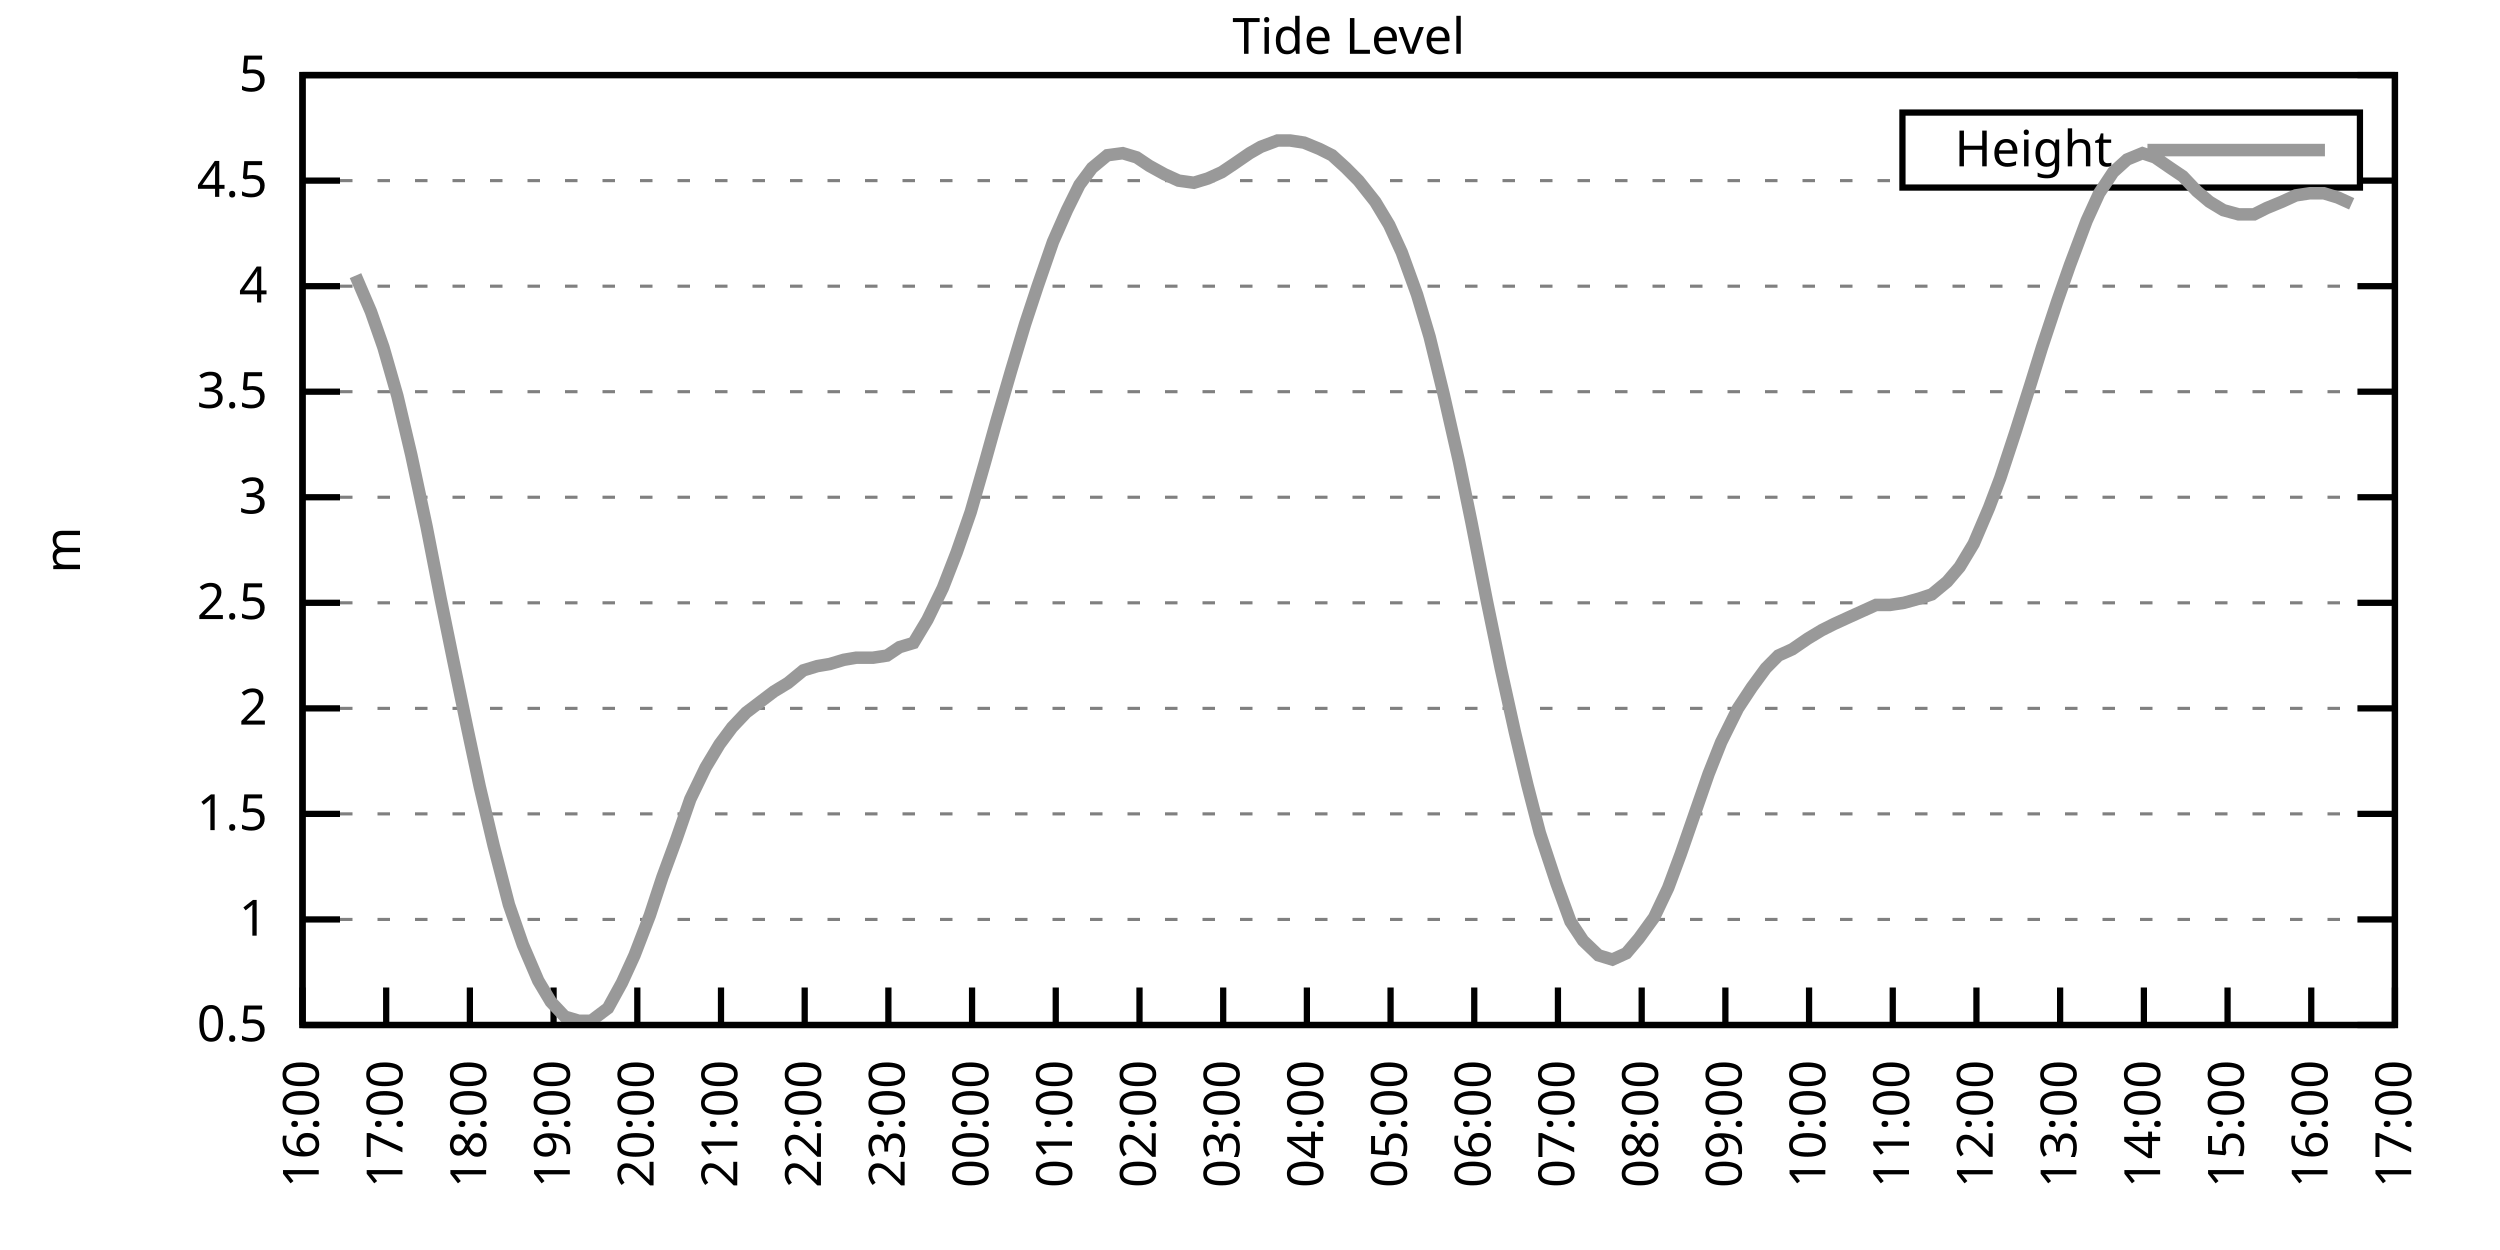
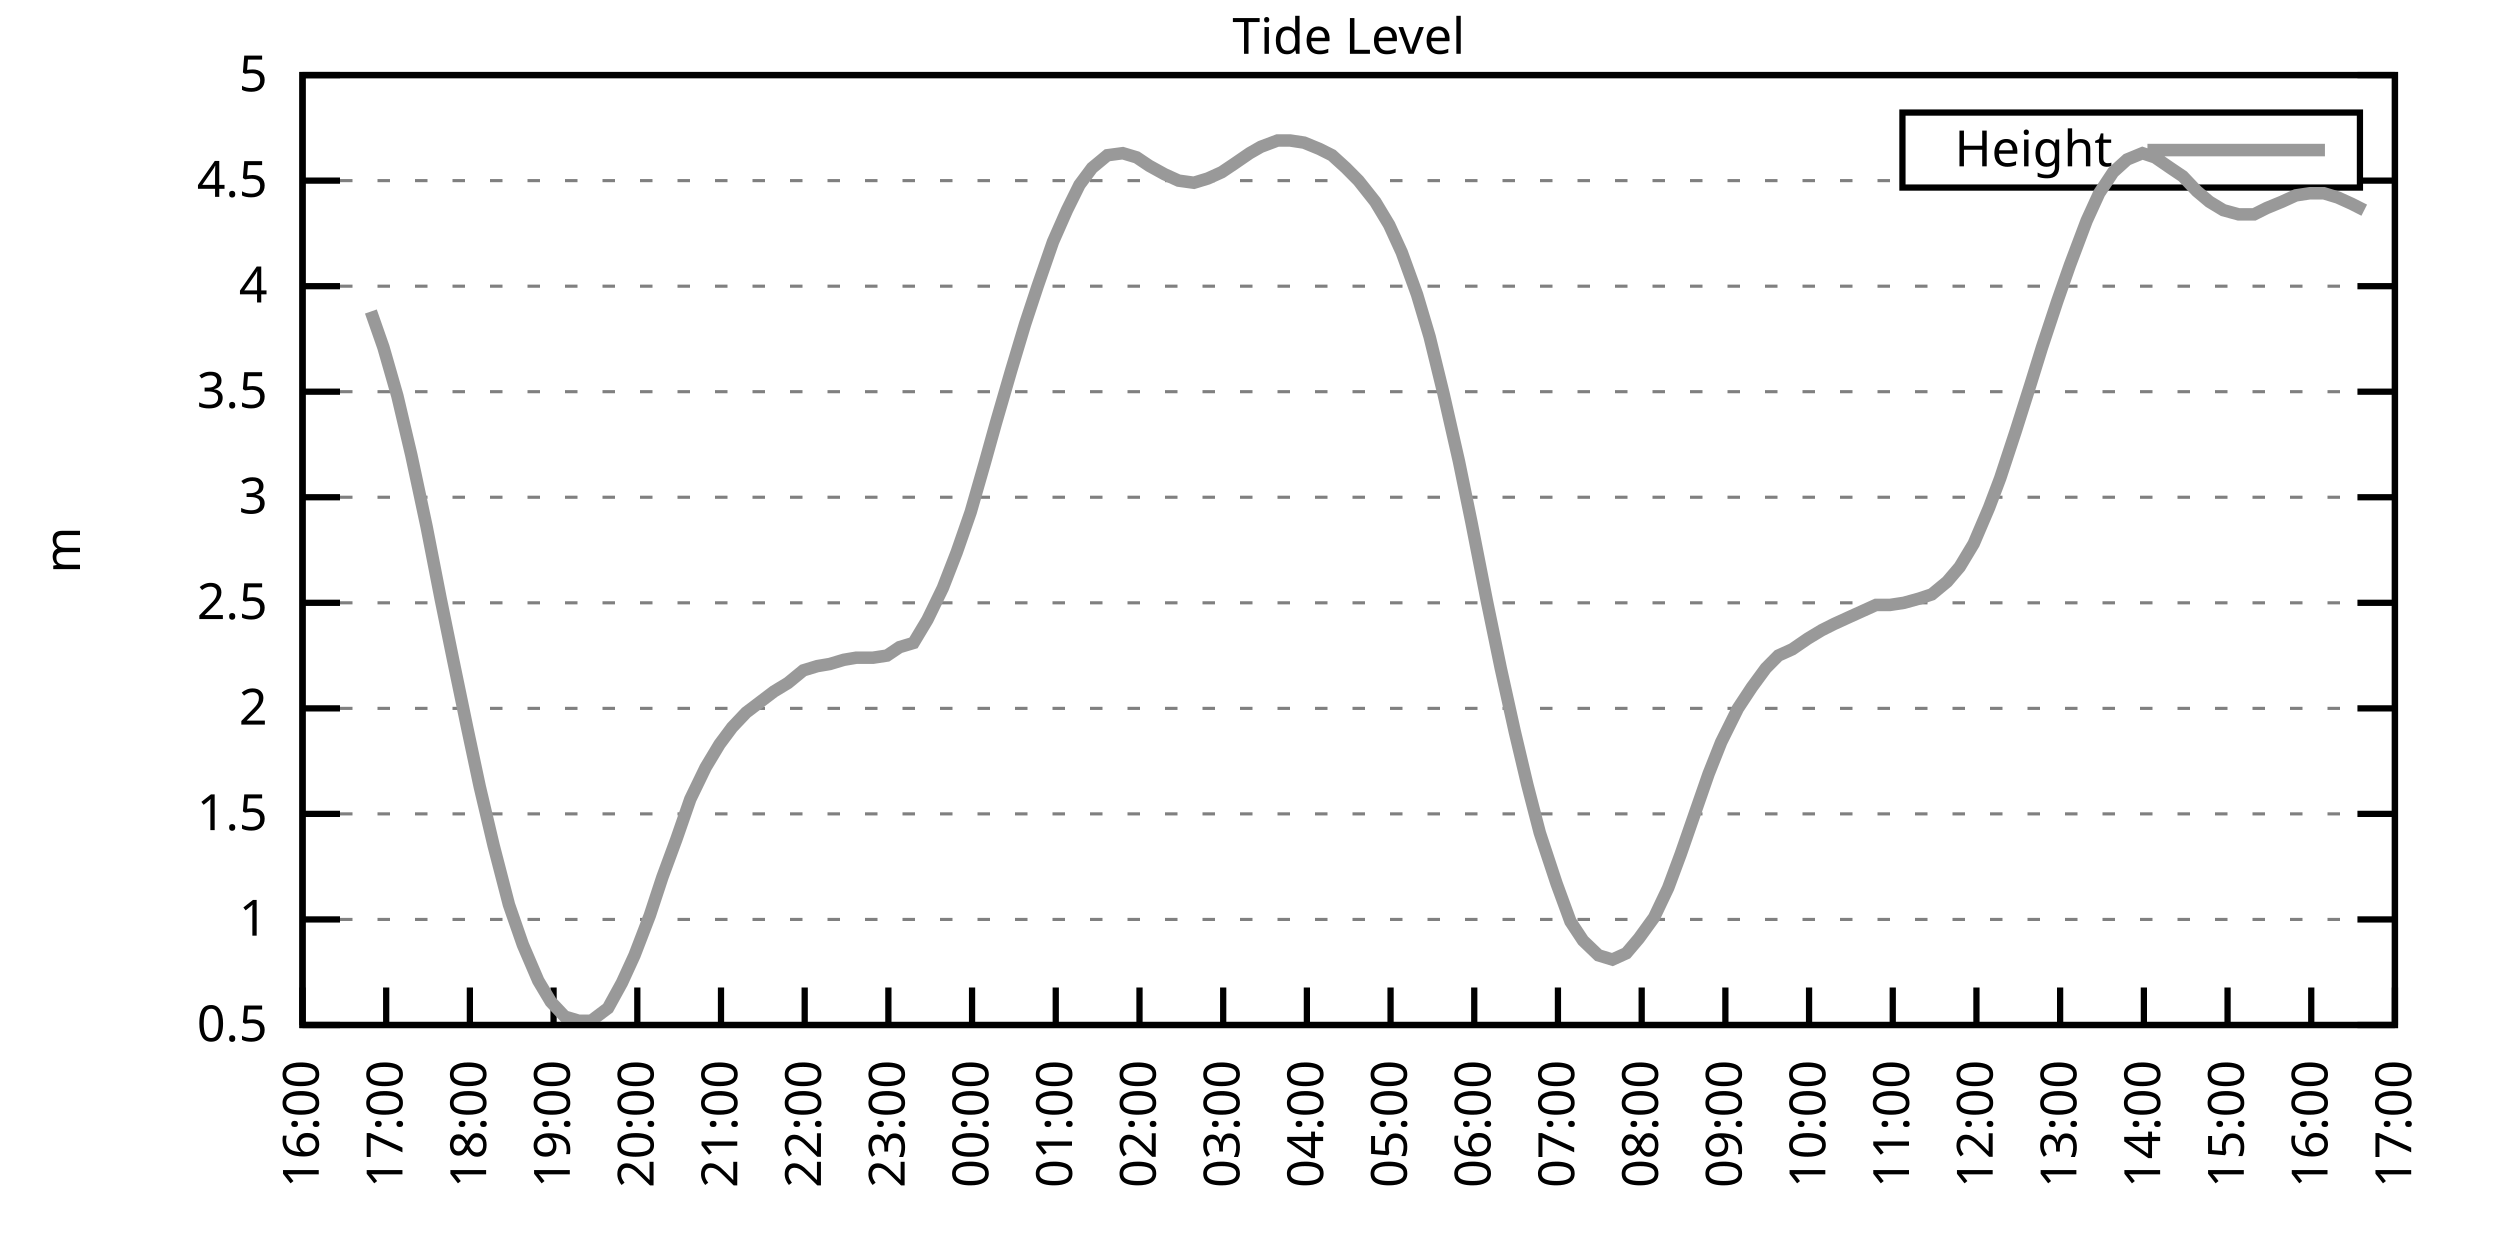
<svg xmlns="http://www.w3.org/2000/svg" xmlns:xlink="http://www.w3.org/1999/xlink" width="400" height="200" viewBox="0 0 400 200">
  <g id="gnuplot_canvas">
    <rect x="0" y="0" width="400" height="200" fill="none" />
    <defs>
      <circle id="gpDot" r="0.5" stroke-width="0.5" stroke="currentColor" />
      <path id="gpPt0" stroke-width="0.333" stroke="currentColor" d="M-1,0 h2 M0,-1 v2" />
      <path id="gpPt1" stroke-width="0.333" stroke="currentColor" d="M-1,-1 L1,1 M1,-1 L-1,1" />
      <path id="gpPt2" stroke-width="0.333" stroke="currentColor" d="M-1,0 L1,0 M0,-1 L0,1 M-1,-1 L1,1 M-1,1 L1,-1" />
      <rect id="gpPt3" stroke-width="0.333" stroke="currentColor" x="-1" y="-1" width="2" height="2" />
      <rect id="gpPt4" stroke-width="0.333" stroke="currentColor" fill="currentColor" x="-1" y="-1" width="2" height="2" />
      <circle id="gpPt5" stroke-width="0.333" stroke="currentColor" cx="0" cy="0" r="1" />
      <use xlink:href="#gpPt5" id="gpPt6" fill="currentColor" stroke="none" />
      <path id="gpPt7" stroke-width="0.333" stroke="currentColor" d="M0,-1.33 L-1.33,0.67 L1.33,0.67 z" />
      <use xlink:href="#gpPt7" id="gpPt8" fill="currentColor" stroke="none" />
      <use xlink:href="#gpPt7" id="gpPt9" stroke="currentColor" transform="rotate(180)" />
      <use xlink:href="#gpPt9" id="gpPt10" fill="currentColor" stroke="none" />
      <use xlink:href="#gpPt3" id="gpPt11" stroke="currentColor" transform="rotate(45)" />
      <use xlink:href="#gpPt11" id="gpPt12" fill="currentColor" stroke="none" />
      <path id="gpPt13" stroke-width="0.333" stroke="currentColor" d="M0,1.330 L1.265,0.411 L0.782,-1.067 L-0.782,-1.076 L-1.265,0.411 z" />
      <use xlink:href="#gpPt13" id="gpPt14" fill="currentColor" stroke="none" />
      <filter id="textbox" filterUnits="objectBoundingBox" x="0" y="0" height="1" width="1">
        <feFlood flood-color="white" flood-opacity="1" result="bgnd" />
        <feComposite in="SourceGraphic" in2="bgnd" operator="atop" />
      </filter>
      <filter id="greybox" filterUnits="objectBoundingBox" x="0" y="0" height="1" width="1">
        <feFlood flood-color="lightgrey" flood-opacity="1" result="grey" />
        <feComposite in="SourceGraphic" in2="grey" operator="atop" />
      </filter>
    </defs>
    <g fill="none" color="white" stroke="currentColor" stroke-width="1.00" stroke-linecap="butt" stroke-linejoin="miter">
</g>
    <g fill="none" color="black" stroke="currentColor" stroke-width="1.00" stroke-linecap="butt" stroke-linejoin="miter">
      <g stroke="none" shape-rendering="crispEdges">
        <polygon fill="rgb(255, 255, 255)" points="48.40,164.00 383.18,164.00 383.18,12.02 48.40,12.02 " />
      </g>
    </g>
    <g fill="none" color="black" stroke="currentColor" stroke-width="1.00" stroke-linecap="butt" stroke-linejoin="miter">
</g>
    <g fill="none" color="black" stroke="black" stroke-width="0.50" stroke-linecap="butt" stroke-linejoin="miter">
</g>
    <g fill="none" color="gray" stroke="currentColor" stroke-width="0.50" stroke-linecap="butt" stroke-linejoin="miter">
      <path stroke="gray" stroke-dasharray="2,4" class="gridline" d="M48.40,164.00 L383.19,164.00  " />
    </g>
    <g fill="none" color="gray" stroke="gray" stroke-width="1.00" stroke-linecap="butt" stroke-linejoin="miter">
</g>
    <g fill="none" color="black" stroke="currentColor" stroke-width="1.00" stroke-linecap="butt" stroke-linejoin="miter">
      <path stroke="black" d="M48.40,164.00 L54.40,164.00 M383.19,164.00 L377.19,164.00  " />
      <g transform="translate(42.80,166.60)" stroke="none" fill="black" font-family="Sans" font-size="8.00" text-anchor="end">
        <text>
          <tspan font-family="Sans"> 0.5</tspan>
        </text>
      </g>
    </g>
    <g fill="none" color="black" stroke="currentColor" stroke-width="1.00" stroke-linecap="butt" stroke-linejoin="miter">
</g>
    <g fill="none" color="black" stroke="black" stroke-width="0.50" stroke-linecap="butt" stroke-linejoin="miter">
</g>
    <g fill="none" color="gray" stroke="currentColor" stroke-width="0.50" stroke-linecap="butt" stroke-linejoin="miter">
      <path stroke="gray" stroke-dasharray="2,4" class="gridline" d="M48.40,147.11 L383.19,147.11  " />
    </g>
    <g fill="none" color="gray" stroke="gray" stroke-width="1.00" stroke-linecap="butt" stroke-linejoin="miter">
</g>
    <g fill="none" color="black" stroke="currentColor" stroke-width="1.00" stroke-linecap="butt" stroke-linejoin="miter">
      <path stroke="black" d="M48.40,147.11 L54.40,147.11 M383.19,147.11 L377.19,147.11  " />
      <g transform="translate(42.80,149.71)" stroke="none" fill="black" font-family="Sans" font-size="8.00" text-anchor="end">
        <text>
          <tspan font-family="Sans"> 1</tspan>
        </text>
      </g>
    </g>
    <g fill="none" color="black" stroke="currentColor" stroke-width="1.00" stroke-linecap="butt" stroke-linejoin="miter">
</g>
    <g fill="none" color="black" stroke="black" stroke-width="0.50" stroke-linecap="butt" stroke-linejoin="miter">
</g>
    <g fill="none" color="gray" stroke="currentColor" stroke-width="0.50" stroke-linecap="butt" stroke-linejoin="miter">
      <path stroke="gray" stroke-dasharray="2,4" class="gridline" d="M48.40,130.22 L383.19,130.22  " />
    </g>
    <g fill="none" color="gray" stroke="gray" stroke-width="1.00" stroke-linecap="butt" stroke-linejoin="miter">
</g>
    <g fill="none" color="black" stroke="currentColor" stroke-width="1.00" stroke-linecap="butt" stroke-linejoin="miter">
      <path stroke="black" d="M48.40,130.22 L54.40,130.22 M383.19,130.22 L377.19,130.22  " />
      <g transform="translate(42.80,132.82)" stroke="none" fill="black" font-family="Sans" font-size="8.00" text-anchor="end">
        <text>
          <tspan font-family="Sans"> 1.5</tspan>
        </text>
      </g>
    </g>
    <g fill="none" color="black" stroke="currentColor" stroke-width="1.00" stroke-linecap="butt" stroke-linejoin="miter">
</g>
    <g fill="none" color="black" stroke="black" stroke-width="0.50" stroke-linecap="butt" stroke-linejoin="miter">
</g>
    <g fill="none" color="gray" stroke="currentColor" stroke-width="0.50" stroke-linecap="butt" stroke-linejoin="miter">
      <path stroke="gray" stroke-dasharray="2,4" class="gridline" d="M48.40,113.34 L383.19,113.34  " />
    </g>
    <g fill="none" color="gray" stroke="gray" stroke-width="1.00" stroke-linecap="butt" stroke-linejoin="miter">
</g>
    <g fill="none" color="black" stroke="currentColor" stroke-width="1.00" stroke-linecap="butt" stroke-linejoin="miter">
      <path stroke="black" d="M48.40,113.34 L54.40,113.34 M383.19,113.34 L377.19,113.34  " />
      <g transform="translate(42.80,115.94)" stroke="none" fill="black" font-family="Sans" font-size="8.00" text-anchor="end">
        <text>
          <tspan font-family="Sans"> 2</tspan>
        </text>
      </g>
    </g>
    <g fill="none" color="black" stroke="currentColor" stroke-width="1.00" stroke-linecap="butt" stroke-linejoin="miter">
</g>
    <g fill="none" color="black" stroke="black" stroke-width="0.50" stroke-linecap="butt" stroke-linejoin="miter">
</g>
    <g fill="none" color="gray" stroke="currentColor" stroke-width="0.50" stroke-linecap="butt" stroke-linejoin="miter">
      <path stroke="gray" stroke-dasharray="2,4" class="gridline" d="M48.40,96.45 L383.19,96.45  " />
    </g>
    <g fill="none" color="gray" stroke="gray" stroke-width="1.00" stroke-linecap="butt" stroke-linejoin="miter">
</g>
    <g fill="none" color="black" stroke="currentColor" stroke-width="1.00" stroke-linecap="butt" stroke-linejoin="miter">
      <path stroke="black" d="M48.40,96.45 L54.40,96.45 M383.19,96.45 L377.19,96.45  " />
      <g transform="translate(42.80,99.05)" stroke="none" fill="black" font-family="Sans" font-size="8.00" text-anchor="end">
        <text>
          <tspan font-family="Sans"> 2.5</tspan>
        </text>
      </g>
    </g>
    <g fill="none" color="black" stroke="currentColor" stroke-width="1.00" stroke-linecap="butt" stroke-linejoin="miter">
</g>
    <g fill="none" color="black" stroke="black" stroke-width="0.50" stroke-linecap="butt" stroke-linejoin="miter">
</g>
    <g fill="none" color="gray" stroke="currentColor" stroke-width="0.50" stroke-linecap="butt" stroke-linejoin="miter">
      <path stroke="gray" stroke-dasharray="2,4" class="gridline" d="M48.40,79.56 L383.19,79.56  " />
    </g>
    <g fill="none" color="gray" stroke="gray" stroke-width="1.00" stroke-linecap="butt" stroke-linejoin="miter">
</g>
    <g fill="none" color="black" stroke="currentColor" stroke-width="1.00" stroke-linecap="butt" stroke-linejoin="miter">
      <path stroke="black" d="M48.40,79.56 L54.40,79.56 M383.19,79.56 L377.19,79.56  " />
      <g transform="translate(42.80,82.16)" stroke="none" fill="black" font-family="Sans" font-size="8.00" text-anchor="end">
        <text>
          <tspan font-family="Sans"> 3</tspan>
        </text>
      </g>
    </g>
    <g fill="none" color="black" stroke="currentColor" stroke-width="1.00" stroke-linecap="butt" stroke-linejoin="miter">
</g>
    <g fill="none" color="black" stroke="black" stroke-width="0.50" stroke-linecap="butt" stroke-linejoin="miter">
</g>
    <g fill="none" color="gray" stroke="currentColor" stroke-width="0.50" stroke-linecap="butt" stroke-linejoin="miter">
      <path stroke="gray" stroke-dasharray="2,4" class="gridline" d="M48.40,62.67 L383.19,62.67  " />
    </g>
    <g fill="none" color="gray" stroke="gray" stroke-width="1.00" stroke-linecap="butt" stroke-linejoin="miter">
</g>
    <g fill="none" color="black" stroke="currentColor" stroke-width="1.00" stroke-linecap="butt" stroke-linejoin="miter">
      <path stroke="black" d="M48.40,62.67 L54.40,62.67 M383.19,62.67 L377.19,62.67  " />
      <g transform="translate(42.80,65.27)" stroke="none" fill="black" font-family="Sans" font-size="8.00" text-anchor="end">
        <text>
          <tspan font-family="Sans"> 3.5</tspan>
        </text>
      </g>
    </g>
    <g fill="none" color="black" stroke="currentColor" stroke-width="1.00" stroke-linecap="butt" stroke-linejoin="miter">
</g>
    <g fill="none" color="black" stroke="black" stroke-width="0.50" stroke-linecap="butt" stroke-linejoin="miter">
</g>
    <g fill="none" color="gray" stroke="currentColor" stroke-width="0.50" stroke-linecap="butt" stroke-linejoin="miter">
      <path stroke="gray" stroke-dasharray="2,4" class="gridline" d="M48.40,45.79 L383.19,45.79  " />
    </g>
    <g fill="none" color="gray" stroke="gray" stroke-width="1.00" stroke-linecap="butt" stroke-linejoin="miter">
</g>
    <g fill="none" color="black" stroke="currentColor" stroke-width="1.00" stroke-linecap="butt" stroke-linejoin="miter">
      <path stroke="black" d="M48.40,45.79 L54.40,45.79 M383.19,45.79 L377.19,45.79  " />
      <g transform="translate(42.80,48.39)" stroke="none" fill="black" font-family="Sans" font-size="8.00" text-anchor="end">
        <text>
          <tspan font-family="Sans"> 4</tspan>
        </text>
      </g>
    </g>
    <g fill="none" color="black" stroke="currentColor" stroke-width="1.00" stroke-linecap="butt" stroke-linejoin="miter">
</g>
    <g fill="none" color="black" stroke="black" stroke-width="0.50" stroke-linecap="butt" stroke-linejoin="miter">
</g>
    <g fill="none" color="gray" stroke="currentColor" stroke-width="0.50" stroke-linecap="butt" stroke-linejoin="miter">
      <path stroke="gray" stroke-dasharray="2,4" class="gridline" d="M48.40,28.90 L304.39,28.90 M377.59,28.90 L383.19,28.90  " />
    </g>
    <g fill="none" color="gray" stroke="gray" stroke-width="1.00" stroke-linecap="butt" stroke-linejoin="miter">
</g>
    <g fill="none" color="black" stroke="currentColor" stroke-width="1.00" stroke-linecap="butt" stroke-linejoin="miter">
      <path stroke="black" d="M48.40,28.90 L54.40,28.90 M383.19,28.90 L377.19,28.90  " />
      <g transform="translate(42.80,31.50)" stroke="none" fill="black" font-family="Sans" font-size="8.00" text-anchor="end">
        <text>
          <tspan font-family="Sans"> 4.5</tspan>
        </text>
      </g>
    </g>
    <g fill="none" color="black" stroke="currentColor" stroke-width="1.00" stroke-linecap="butt" stroke-linejoin="miter">
</g>
    <g fill="none" color="black" stroke="black" stroke-width="0.50" stroke-linecap="butt" stroke-linejoin="miter">
</g>
    <g fill="none" color="gray" stroke="currentColor" stroke-width="0.50" stroke-linecap="butt" stroke-linejoin="miter">
      <path stroke="gray" stroke-dasharray="2,4" class="gridline" d="M48.40,12.01 L383.19,12.01  " />
    </g>
    <g fill="none" color="gray" stroke="gray" stroke-width="1.00" stroke-linecap="butt" stroke-linejoin="miter">
</g>
    <g fill="none" color="black" stroke="currentColor" stroke-width="1.00" stroke-linecap="butt" stroke-linejoin="miter">
      <path stroke="black" d="M48.40,12.01 L54.40,12.01 M383.19,12.01 L377.19,12.01  " />
      <g transform="translate(42.80,14.61)" stroke="none" fill="black" font-family="Sans" font-size="8.00" text-anchor="end">
        <text>
          <tspan font-family="Sans"> 5</tspan>
        </text>
      </g>
    </g>
    <g fill="none" color="black" stroke="currentColor" stroke-width="1.00" stroke-linecap="butt" stroke-linejoin="miter">
      <path stroke="black" d="M48.40,164.00 L48.40,158.00  " />
      <g transform="translate(51.00,169.60) rotate(270.00)" stroke="none" fill="black" font-family="Sans" font-size="8.00" text-anchor="end">
        <text>
          <tspan font-family="Sans">16:00</tspan>
        </text>
      </g>
    </g>
    <g fill="none" color="black" stroke="currentColor" stroke-width="1.00" stroke-linecap="butt" stroke-linejoin="miter">
      <path stroke="black" d="M61.79,164.00 L61.79,158.00  " />
      <g transform="translate(64.39,169.60) rotate(270.00)" stroke="none" fill="black" font-family="Sans" font-size="8.00" text-anchor="end">
        <text>
          <tspan font-family="Sans">17:00</tspan>
        </text>
      </g>
    </g>
    <g fill="none" color="black" stroke="currentColor" stroke-width="1.00" stroke-linecap="butt" stroke-linejoin="miter">
      <path stroke="black" d="M75.18,164.00 L75.18,158.00  " />
      <g transform="translate(77.78,169.60) rotate(270.00)" stroke="none" fill="black" font-family="Sans" font-size="8.00" text-anchor="end">
        <text>
          <tspan font-family="Sans">18:00</tspan>
        </text>
      </g>
    </g>
    <g fill="none" color="black" stroke="currentColor" stroke-width="1.00" stroke-linecap="butt" stroke-linejoin="miter">
      <path stroke="black" d="M88.57,164.00 L88.57,158.00  " />
      <g transform="translate(91.17,169.60) rotate(270.00)" stroke="none" fill="black" font-family="Sans" font-size="8.00" text-anchor="end">
        <text>
          <tspan font-family="Sans">19:00</tspan>
        </text>
      </g>
    </g>
    <g fill="none" color="black" stroke="currentColor" stroke-width="1.00" stroke-linecap="butt" stroke-linejoin="miter">
      <path stroke="black" d="M101.97,164.00 L101.97,158.00  " />
      <g transform="translate(104.57,169.60) rotate(270.00)" stroke="none" fill="black" font-family="Sans" font-size="8.00" text-anchor="end">
        <text>
          <tspan font-family="Sans">20:00</tspan>
        </text>
      </g>
    </g>
    <g fill="none" color="black" stroke="currentColor" stroke-width="1.00" stroke-linecap="butt" stroke-linejoin="miter">
      <path stroke="black" d="M115.36,164.00 L115.36,158.00  " />
      <g transform="translate(117.96,169.60) rotate(270.00)" stroke="none" fill="black" font-family="Sans" font-size="8.00" text-anchor="end">
        <text>
          <tspan font-family="Sans">21:00</tspan>
        </text>
      </g>
    </g>
    <g fill="none" color="black" stroke="currentColor" stroke-width="1.00" stroke-linecap="butt" stroke-linejoin="miter">
      <path stroke="black" d="M128.75,164.00 L128.75,158.00  " />
      <g transform="translate(131.35,169.60) rotate(270.00)" stroke="none" fill="black" font-family="Sans" font-size="8.00" text-anchor="end">
        <text>
          <tspan font-family="Sans">22:00</tspan>
        </text>
      </g>
    </g>
    <g fill="none" color="black" stroke="currentColor" stroke-width="1.00" stroke-linecap="butt" stroke-linejoin="miter">
      <path stroke="black" d="M142.14,164.00 L142.14,158.00  " />
      <g transform="translate(144.74,169.60) rotate(270.00)" stroke="none" fill="black" font-family="Sans" font-size="8.00" text-anchor="end">
        <text>
          <tspan font-family="Sans">23:00</tspan>
        </text>
      </g>
    </g>
    <g fill="none" color="black" stroke="currentColor" stroke-width="1.00" stroke-linecap="butt" stroke-linejoin="miter">
      <path stroke="black" d="M155.53,164.00 L155.53,158.00  " />
      <g transform="translate(158.13,169.60) rotate(270.00)" stroke="none" fill="black" font-family="Sans" font-size="8.00" text-anchor="end">
        <text>
          <tspan font-family="Sans">00:00</tspan>
        </text>
      </g>
    </g>
    <g fill="none" color="black" stroke="currentColor" stroke-width="1.00" stroke-linecap="butt" stroke-linejoin="miter">
      <path stroke="black" d="M168.92,164.00 L168.92,158.00  " />
      <g transform="translate(171.52,169.60) rotate(270.00)" stroke="none" fill="black" font-family="Sans" font-size="8.00" text-anchor="end">
        <text>
          <tspan font-family="Sans">01:00</tspan>
        </text>
      </g>
    </g>
    <g fill="none" color="black" stroke="currentColor" stroke-width="1.00" stroke-linecap="butt" stroke-linejoin="miter">
      <path stroke="black" d="M182.32,164.00 L182.32,158.00  " />
      <g transform="translate(184.92,169.60) rotate(270.00)" stroke="none" fill="black" font-family="Sans" font-size="8.00" text-anchor="end">
        <text>
          <tspan font-family="Sans">02:00</tspan>
        </text>
      </g>
    </g>
    <g fill="none" color="black" stroke="currentColor" stroke-width="1.00" stroke-linecap="butt" stroke-linejoin="miter">
      <path stroke="black" d="M195.71,164.00 L195.71,158.00  " />
      <g transform="translate(198.31,169.60) rotate(270.00)" stroke="none" fill="black" font-family="Sans" font-size="8.00" text-anchor="end">
        <text>
          <tspan font-family="Sans">03:00</tspan>
        </text>
      </g>
    </g>
    <g fill="none" color="black" stroke="currentColor" stroke-width="1.00" stroke-linecap="butt" stroke-linejoin="miter">
      <path stroke="black" d="M209.10,164.00 L209.10,158.00  " />
      <g transform="translate(211.70,169.60) rotate(270.00)" stroke="none" fill="black" font-family="Sans" font-size="8.00" text-anchor="end">
        <text>
          <tspan font-family="Sans">04:00</tspan>
        </text>
      </g>
    </g>
    <g fill="none" color="black" stroke="currentColor" stroke-width="1.00" stroke-linecap="butt" stroke-linejoin="miter">
      <path stroke="black" d="M222.49,164.00 L222.49,158.00  " />
      <g transform="translate(225.09,169.60) rotate(270.00)" stroke="none" fill="black" font-family="Sans" font-size="8.00" text-anchor="end">
        <text>
          <tspan font-family="Sans">05:00</tspan>
        </text>
      </g>
    </g>
    <g fill="none" color="black" stroke="currentColor" stroke-width="1.00" stroke-linecap="butt" stroke-linejoin="miter">
      <path stroke="black" d="M235.88,164.00 L235.88,158.00  " />
      <g transform="translate(238.48,169.60) rotate(270.00)" stroke="none" fill="black" font-family="Sans" font-size="8.00" text-anchor="end">
        <text>
          <tspan font-family="Sans">06:00</tspan>
        </text>
      </g>
    </g>
    <g fill="none" color="black" stroke="currentColor" stroke-width="1.00" stroke-linecap="butt" stroke-linejoin="miter">
      <path stroke="black" d="M249.27,164.00 L249.27,158.00  " />
      <g transform="translate(251.87,169.60) rotate(270.00)" stroke="none" fill="black" font-family="Sans" font-size="8.00" text-anchor="end">
        <text>
          <tspan font-family="Sans">07:00</tspan>
        </text>
      </g>
    </g>
    <g fill="none" color="black" stroke="currentColor" stroke-width="1.00" stroke-linecap="butt" stroke-linejoin="miter">
      <path stroke="black" d="M262.67,164.00 L262.67,158.00  " />
      <g transform="translate(265.27,169.60) rotate(270.00)" stroke="none" fill="black" font-family="Sans" font-size="8.00" text-anchor="end">
        <text>
          <tspan font-family="Sans">08:00</tspan>
        </text>
      </g>
    </g>
    <g fill="none" color="black" stroke="currentColor" stroke-width="1.00" stroke-linecap="butt" stroke-linejoin="miter">
      <path stroke="black" d="M276.06,164.00 L276.06,158.00  " />
      <g transform="translate(278.66,169.60) rotate(270.00)" stroke="none" fill="black" font-family="Sans" font-size="8.00" text-anchor="end">
        <text>
          <tspan font-family="Sans">09:00</tspan>
        </text>
      </g>
    </g>
    <g fill="none" color="black" stroke="currentColor" stroke-width="1.00" stroke-linecap="butt" stroke-linejoin="miter">
      <path stroke="black" d="M289.45,164.00 L289.45,158.00  " />
      <g transform="translate(292.05,169.60) rotate(270.00)" stroke="none" fill="black" font-family="Sans" font-size="8.00" text-anchor="end">
        <text>
          <tspan font-family="Sans">10:00</tspan>
        </text>
      </g>
    </g>
    <g fill="none" color="black" stroke="currentColor" stroke-width="1.00" stroke-linecap="butt" stroke-linejoin="miter">
      <path stroke="black" d="M302.84,164.00 L302.84,158.00  " />
      <g transform="translate(305.44,169.60) rotate(270.00)" stroke="none" fill="black" font-family="Sans" font-size="8.00" text-anchor="end">
        <text>
          <tspan font-family="Sans">11:00</tspan>
        </text>
      </g>
    </g>
    <g fill="none" color="black" stroke="currentColor" stroke-width="1.00" stroke-linecap="butt" stroke-linejoin="miter">
      <path stroke="black" d="M316.23,164.00 L316.23,158.00  " />
      <g transform="translate(318.83,169.60) rotate(270.00)" stroke="none" fill="black" font-family="Sans" font-size="8.00" text-anchor="end">
        <text>
          <tspan font-family="Sans">12:00</tspan>
        </text>
      </g>
    </g>
    <g fill="none" color="black" stroke="currentColor" stroke-width="1.00" stroke-linecap="butt" stroke-linejoin="miter">
      <path stroke="black" d="M329.62,164.00 L329.62,158.00  " />
      <g transform="translate(332.22,169.60) rotate(270.00)" stroke="none" fill="black" font-family="Sans" font-size="8.00" text-anchor="end">
        <text>
          <tspan font-family="Sans">13:00</tspan>
        </text>
      </g>
    </g>
    <g fill="none" color="black" stroke="currentColor" stroke-width="1.00" stroke-linecap="butt" stroke-linejoin="miter">
      <path stroke="black" d="M343.02,164.00 L343.02,158.00  " />
      <g transform="translate(345.62,169.60) rotate(270.00)" stroke="none" fill="black" font-family="Sans" font-size="8.00" text-anchor="end">
        <text>
          <tspan font-family="Sans">14:00</tspan>
        </text>
      </g>
    </g>
    <g fill="none" color="black" stroke="currentColor" stroke-width="1.00" stroke-linecap="butt" stroke-linejoin="miter">
      <path stroke="black" d="M356.41,164.00 L356.41,158.00  " />
      <g transform="translate(359.01,169.60) rotate(270.00)" stroke="none" fill="black" font-family="Sans" font-size="8.00" text-anchor="end">
        <text>
          <tspan font-family="Sans">15:00</tspan>
        </text>
      </g>
    </g>
    <g fill="none" color="black" stroke="currentColor" stroke-width="1.00" stroke-linecap="butt" stroke-linejoin="miter">
      <path stroke="black" d="M369.80,164.00 L369.80,158.00  " />
      <g transform="translate(372.40,169.60) rotate(270.00)" stroke="none" fill="black" font-family="Sans" font-size="8.00" text-anchor="end">
        <text>
          <tspan font-family="Sans">16:00</tspan>
        </text>
      </g>
    </g>
    <g fill="none" color="black" stroke="currentColor" stroke-width="1.00" stroke-linecap="butt" stroke-linejoin="miter">
      <path stroke="black" d="M383.19,164.00 L383.19,158.00  " />
      <g transform="translate(385.79,169.60) rotate(270.00)" stroke="none" fill="black" font-family="Sans" font-size="8.00" text-anchor="end">
        <text>
          <tspan font-family="Sans">17:00</tspan>
        </text>
      </g>
    </g>
    <g fill="none" color="black" stroke="currentColor" stroke-width="1.00" stroke-linecap="butt" stroke-linejoin="miter">
</g>
    <g fill="none" color="black" stroke="currentColor" stroke-width="1.00" stroke-linecap="butt" stroke-linejoin="miter">
      <path stroke="black" d="M48.40,12.01 L48.40,164.00 L383.19,164.00 L383.19,12.01 L48.40,12.01 Z  " />
    </g>
    <g fill="none" color="black" stroke="currentColor" stroke-width="1.00" stroke-linecap="butt" stroke-linejoin="miter">
</g>
    <g fill="none" color="black" stroke="currentColor" stroke-width="1.00" stroke-linecap="butt" stroke-linejoin="miter">
      <path stroke="black" d="M304.39,30.01 L304.39,18.01 L377.59,18.01 L377.59,30.01 L304.39,30.01 Z  " />
    </g>
    <g id="Tide_level_plot_1">
      <g fill="none" color="white" stroke="black" stroke-width="2.00" stroke-linecap="butt" stroke-linejoin="miter">
</g>
      <g fill="none" color="black" stroke="currentColor" stroke-width="2.00" stroke-linecap="butt" stroke-linejoin="miter">
        <g transform="translate(337.99,26.61)" stroke="none" fill="black" font-family="Sans" font-size="8.00" text-anchor="end">
          <text>
            <tspan font-family="Sans">Height</tspan>
          </text>
        </g>
      </g>
      <g fill="none" color="black" stroke="currentColor" stroke-width="2.00" stroke-linecap="butt" stroke-linejoin="miter">
-         <path stroke="rgb(153, 153, 153)" d="M343.59,24.01 L371.99,24.01 M56.88,44.10 L59.34,49.84 L61.35,55.58 L63.58,63.35 L65.81,72.81 L68.26,84.29   L70.50,95.77 L72.50,105.57 L74.74,116.38 L76.75,125.83 L78.98,135.29 L81.43,144.75 L83.66,151.17 L86.12,156.91   L88.13,160.28 L90.36,162.65 L92.59,163.32 L94.60,163.32 L97.28,161.30 L99.51,157.24 L101.52,152.85 L103.98,146.44   L105.98,140.36 L108.22,134.28 L110.45,127.86 L112.90,122.79 L115.13,119.08 L117.14,116.38 L119.38,114.01 L121.61,112.32   L123.84,110.63 L126.07,109.28 L128.53,107.26 L130.76,106.58 L132.77,106.24 L135.00,105.57 L137.01,105.23 L139.69,105.23   L141.92,104.89 L143.93,103.54 L146.16,102.87 L148.39,99.15 L150.85,94.08 L153.08,88.34 L155.31,81.93 L157.54,74.16   L159.33,67.74 L161.78,59.30 L164.01,51.87 L166.02,45.79 L168.48,38.69 L170.71,33.63 L172.72,29.57 L174.73,26.87   L177.18,24.84 L179.64,24.51 L181.87,25.18 L183.88,26.53 L186.33,27.88 L188.57,28.90 L191.02,29.24 L193.25,28.56   L195.48,27.55 L197.49,26.20 L199.95,24.51 L201.73,23.49 L204.41,22.48 L206.42,22.48 L208.65,22.82 L211.11,23.83   L213.12,24.84 L215.35,26.87 L217.36,28.90 L220.04,32.28 L222.27,35.99 L224.28,40.38 L226.73,47.14 L228.74,53.89   L230.97,63.01 L233.43,73.82 L235.44,83.61 L237.89,96.11 L240.12,106.92 L242.36,117.05 L244.36,125.50 L246.37,133.26   L249.05,141.37 L251.28,147.45 L253.29,150.49 L255.75,152.85 L257.98,153.53 L260.21,152.52 L262.22,150.15 L264.67,146.77   L266.91,142.05 L268.92,136.64 L271.15,130.22 L273.38,123.81 L275.39,118.74 L278.07,113.34 L280.30,109.96 L282.53,106.92   L284.54,104.89 L286.77,103.88 L289.23,102.19 L291.46,100.84 L293.47,99.83 L295.70,98.81 L300.16,96.79 L302.39,96.79   L304.63,96.45 L307.08,95.77 L309.09,95.10 L311.54,93.07 L313.55,90.71 L315.79,86.99 L318.24,81.25 L320.03,76.52   L322.48,69.09 L324.94,61.32 L326.72,55.58 L329.18,48.15 L331.19,42.41 L333.86,35.32 L335.87,30.92 L338.10,27.55   L340.34,25.52 L342.79,24.51 L344.80,25.18 L347.26,26.87 L349.26,28.22 L351.50,30.59 L353.51,32.28 L355.74,33.63   L358.19,34.30 L360.65,34.30 L362.66,33.29 L365.11,32.28 L367.34,31.26 L369.58,30.92 L371.81,30.92 L374.04,31.60   L376.27,32.61  " />
+         <path stroke="rgb(153, 153, 153)" d="M343.59,24.01 L371.99,24.01 M59.34,49.84 L61.35,55.58 L63.58,63.35 L65.81,72.81 L68.26,84.29 L70.50,95.77   L72.50,105.57 L74.74,116.38 L76.75,125.83 L78.98,135.29 L81.43,144.75 L83.66,151.17 L86.12,156.91 L88.13,160.28   L90.36,162.65 L92.59,163.32 L94.60,163.32 L97.28,161.30 L99.51,157.24 L101.52,152.85 L103.98,146.44 L105.98,140.36   L108.22,134.28 L110.45,127.86 L112.90,122.79 L115.13,119.08 L117.14,116.38 L119.38,114.01 L121.61,112.32 L123.84,110.63   L126.07,109.28 L128.53,107.26 L130.76,106.58 L132.77,106.24 L135.00,105.57 L137.01,105.23 L139.69,105.23 L141.92,104.89   L143.93,103.54 L146.16,102.87 L148.39,99.15 L150.85,94.08 L153.08,88.34 L155.31,81.93 L157.54,74.16 L159.33,67.74   L161.78,59.30 L164.01,51.87 L166.02,45.79 L168.48,38.69 L170.71,33.63 L172.72,29.57 L174.73,26.87 L177.18,24.84   L179.64,24.51 L181.87,25.18 L183.88,26.53 L186.33,27.88 L188.57,28.90 L191.02,29.24 L193.25,28.56 L195.48,27.55   L197.49,26.20 L199.95,24.51 L201.73,23.49 L204.41,22.48 L206.42,22.48 L208.65,22.82 L211.11,23.83 L213.12,24.84   L215.35,26.87 L217.36,28.90 L220.04,32.28 L222.27,35.99 L224.28,40.38 L226.73,47.14 L228.74,53.89 L230.97,63.01   L233.43,73.82 L235.44,83.61 L237.89,96.11 L240.12,106.92 L242.36,117.05 L244.36,125.50 L246.37,133.26 L249.05,141.37   L251.28,147.45 L253.29,150.49 L255.75,152.85 L257.98,153.53 L260.21,152.52 L262.22,150.15 L264.67,146.77 L266.91,142.05   L268.92,136.64 L271.15,130.22 L273.38,123.81 L275.39,118.74 L278.07,113.34 L280.30,109.96 L282.53,106.92 L284.54,104.89   L286.77,103.88 L289.23,102.19 L291.46,100.84 L293.47,99.83 L295.70,98.81 L300.16,96.79 L302.39,96.79 L304.63,96.45   L307.08,95.77 L309.09,95.10 L311.54,93.07 L313.55,90.71 L315.79,86.99 L318.24,81.25 L320.03,76.52 L322.48,69.09   L324.94,61.32 L326.72,55.58 L329.18,48.15 L331.19,42.41 L333.86,35.32 L335.87,30.92 L338.10,27.55 L340.34,25.52   L342.79,24.51 L344.80,25.18 L347.26,26.87 L349.26,28.22 L351.50,30.59 L353.51,32.28 L355.74,33.63 L358.19,34.30   L360.65,34.30 L362.66,33.29 L365.11,32.28 L367.34,31.26 L369.58,30.92 L371.81,30.92 L374.04,31.60 L376.27,32.61   L378.28,33.63  " />
      </g>
    </g>
    <g fill="none" color="black" stroke="currentColor" stroke-width="2.00" stroke-linecap="butt" stroke-linejoin="miter">
</g>
    <g fill="none" color="black" stroke="black" stroke-width="1.00" stroke-linecap="butt" stroke-linejoin="miter">
</g>
    <g fill="none" color="black" stroke="currentColor" stroke-width="1.00" stroke-linecap="butt" stroke-linejoin="miter">
      <path stroke="black" d="M48.40,12.01 L48.40,164.00 L383.19,164.00 L383.19,12.01 L48.40,12.01 Z  " />
      <g transform="translate(12.80,88.01) rotate(270.00)" stroke="none" fill="black" font-family="Sans" font-size="8.00" text-anchor="middle">
        <text>
          <tspan font-family="Sans">m</tspan>
        </text>
      </g>
    </g>
    <g fill="none" color="black" stroke="currentColor" stroke-width="1.00" stroke-linecap="butt" stroke-linejoin="miter">
</g>
    <g fill="none" color="black" stroke="currentColor" stroke-width="1.00" stroke-linecap="butt" stroke-linejoin="miter">
      <g transform="translate(215.79,8.61)" stroke="none" fill="black" font-family="Sans" font-size="8.00" text-anchor="middle">
        <text>
          <tspan font-family="Sans">Tide Level</tspan>
        </text>
      </g>
    </g>
    <g fill="none" color="black" stroke="currentColor" stroke-width="1.00" stroke-linecap="butt" stroke-linejoin="miter">
</g>
  </g>
</svg>
